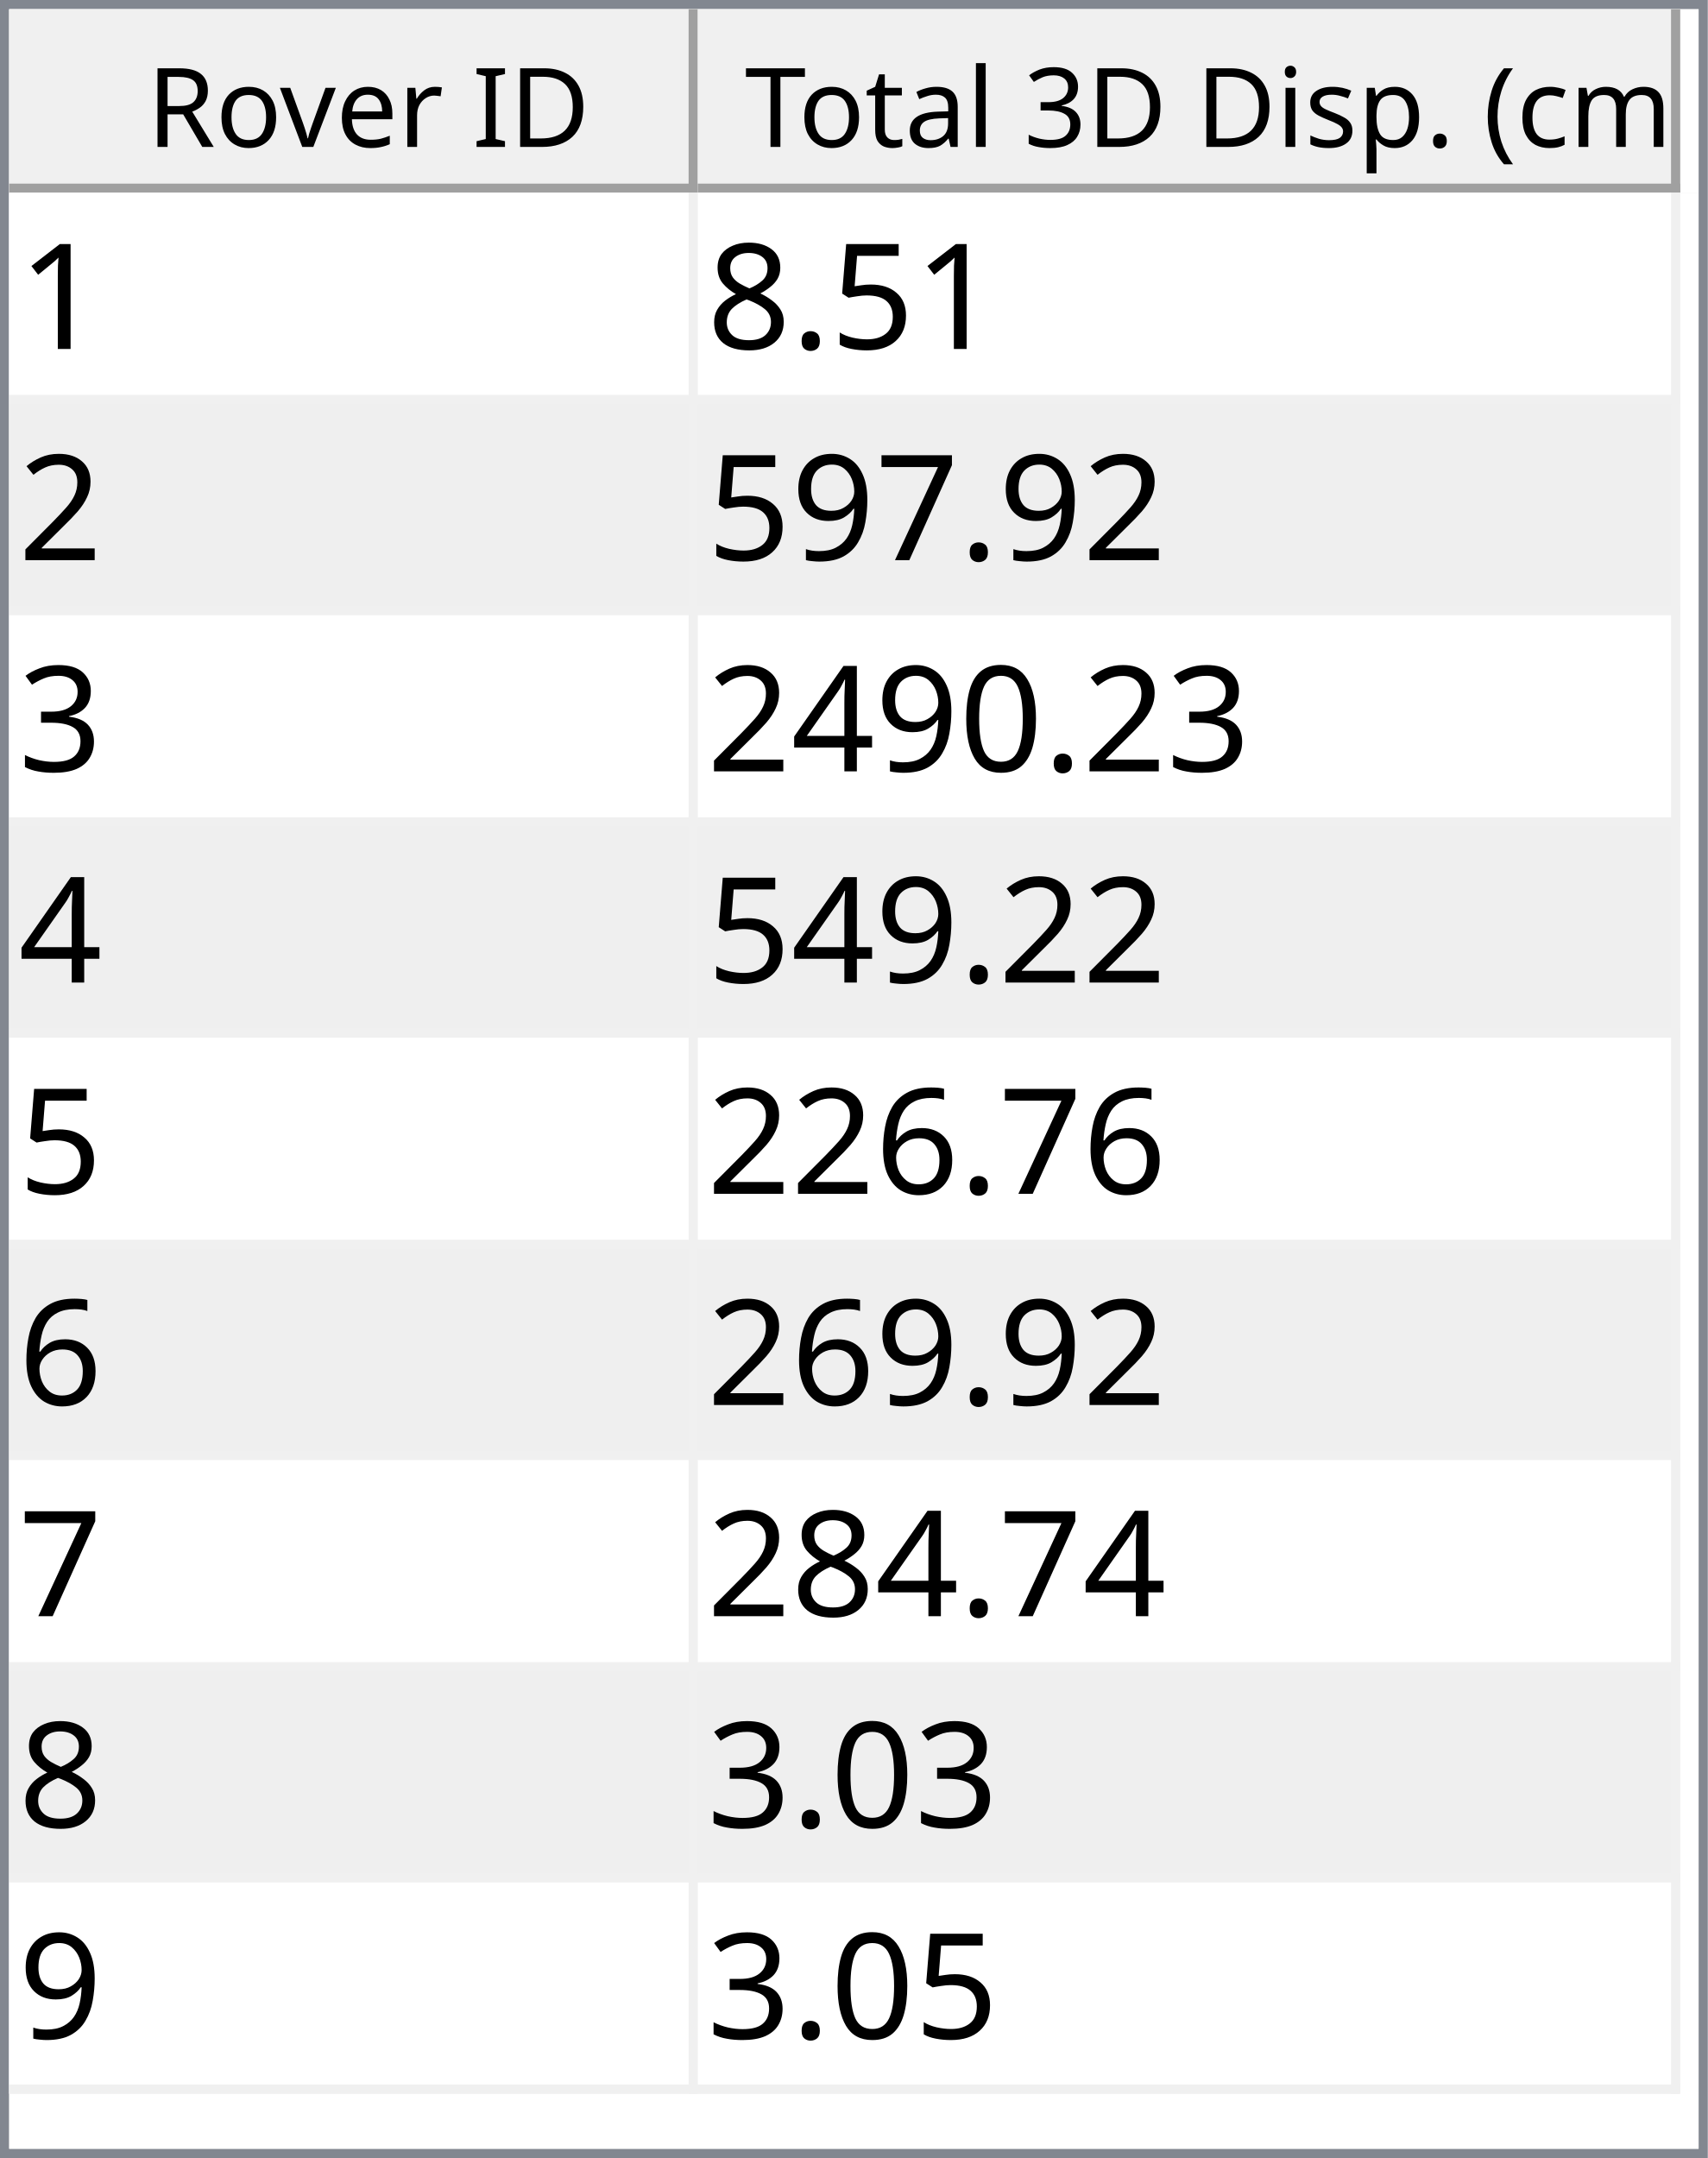
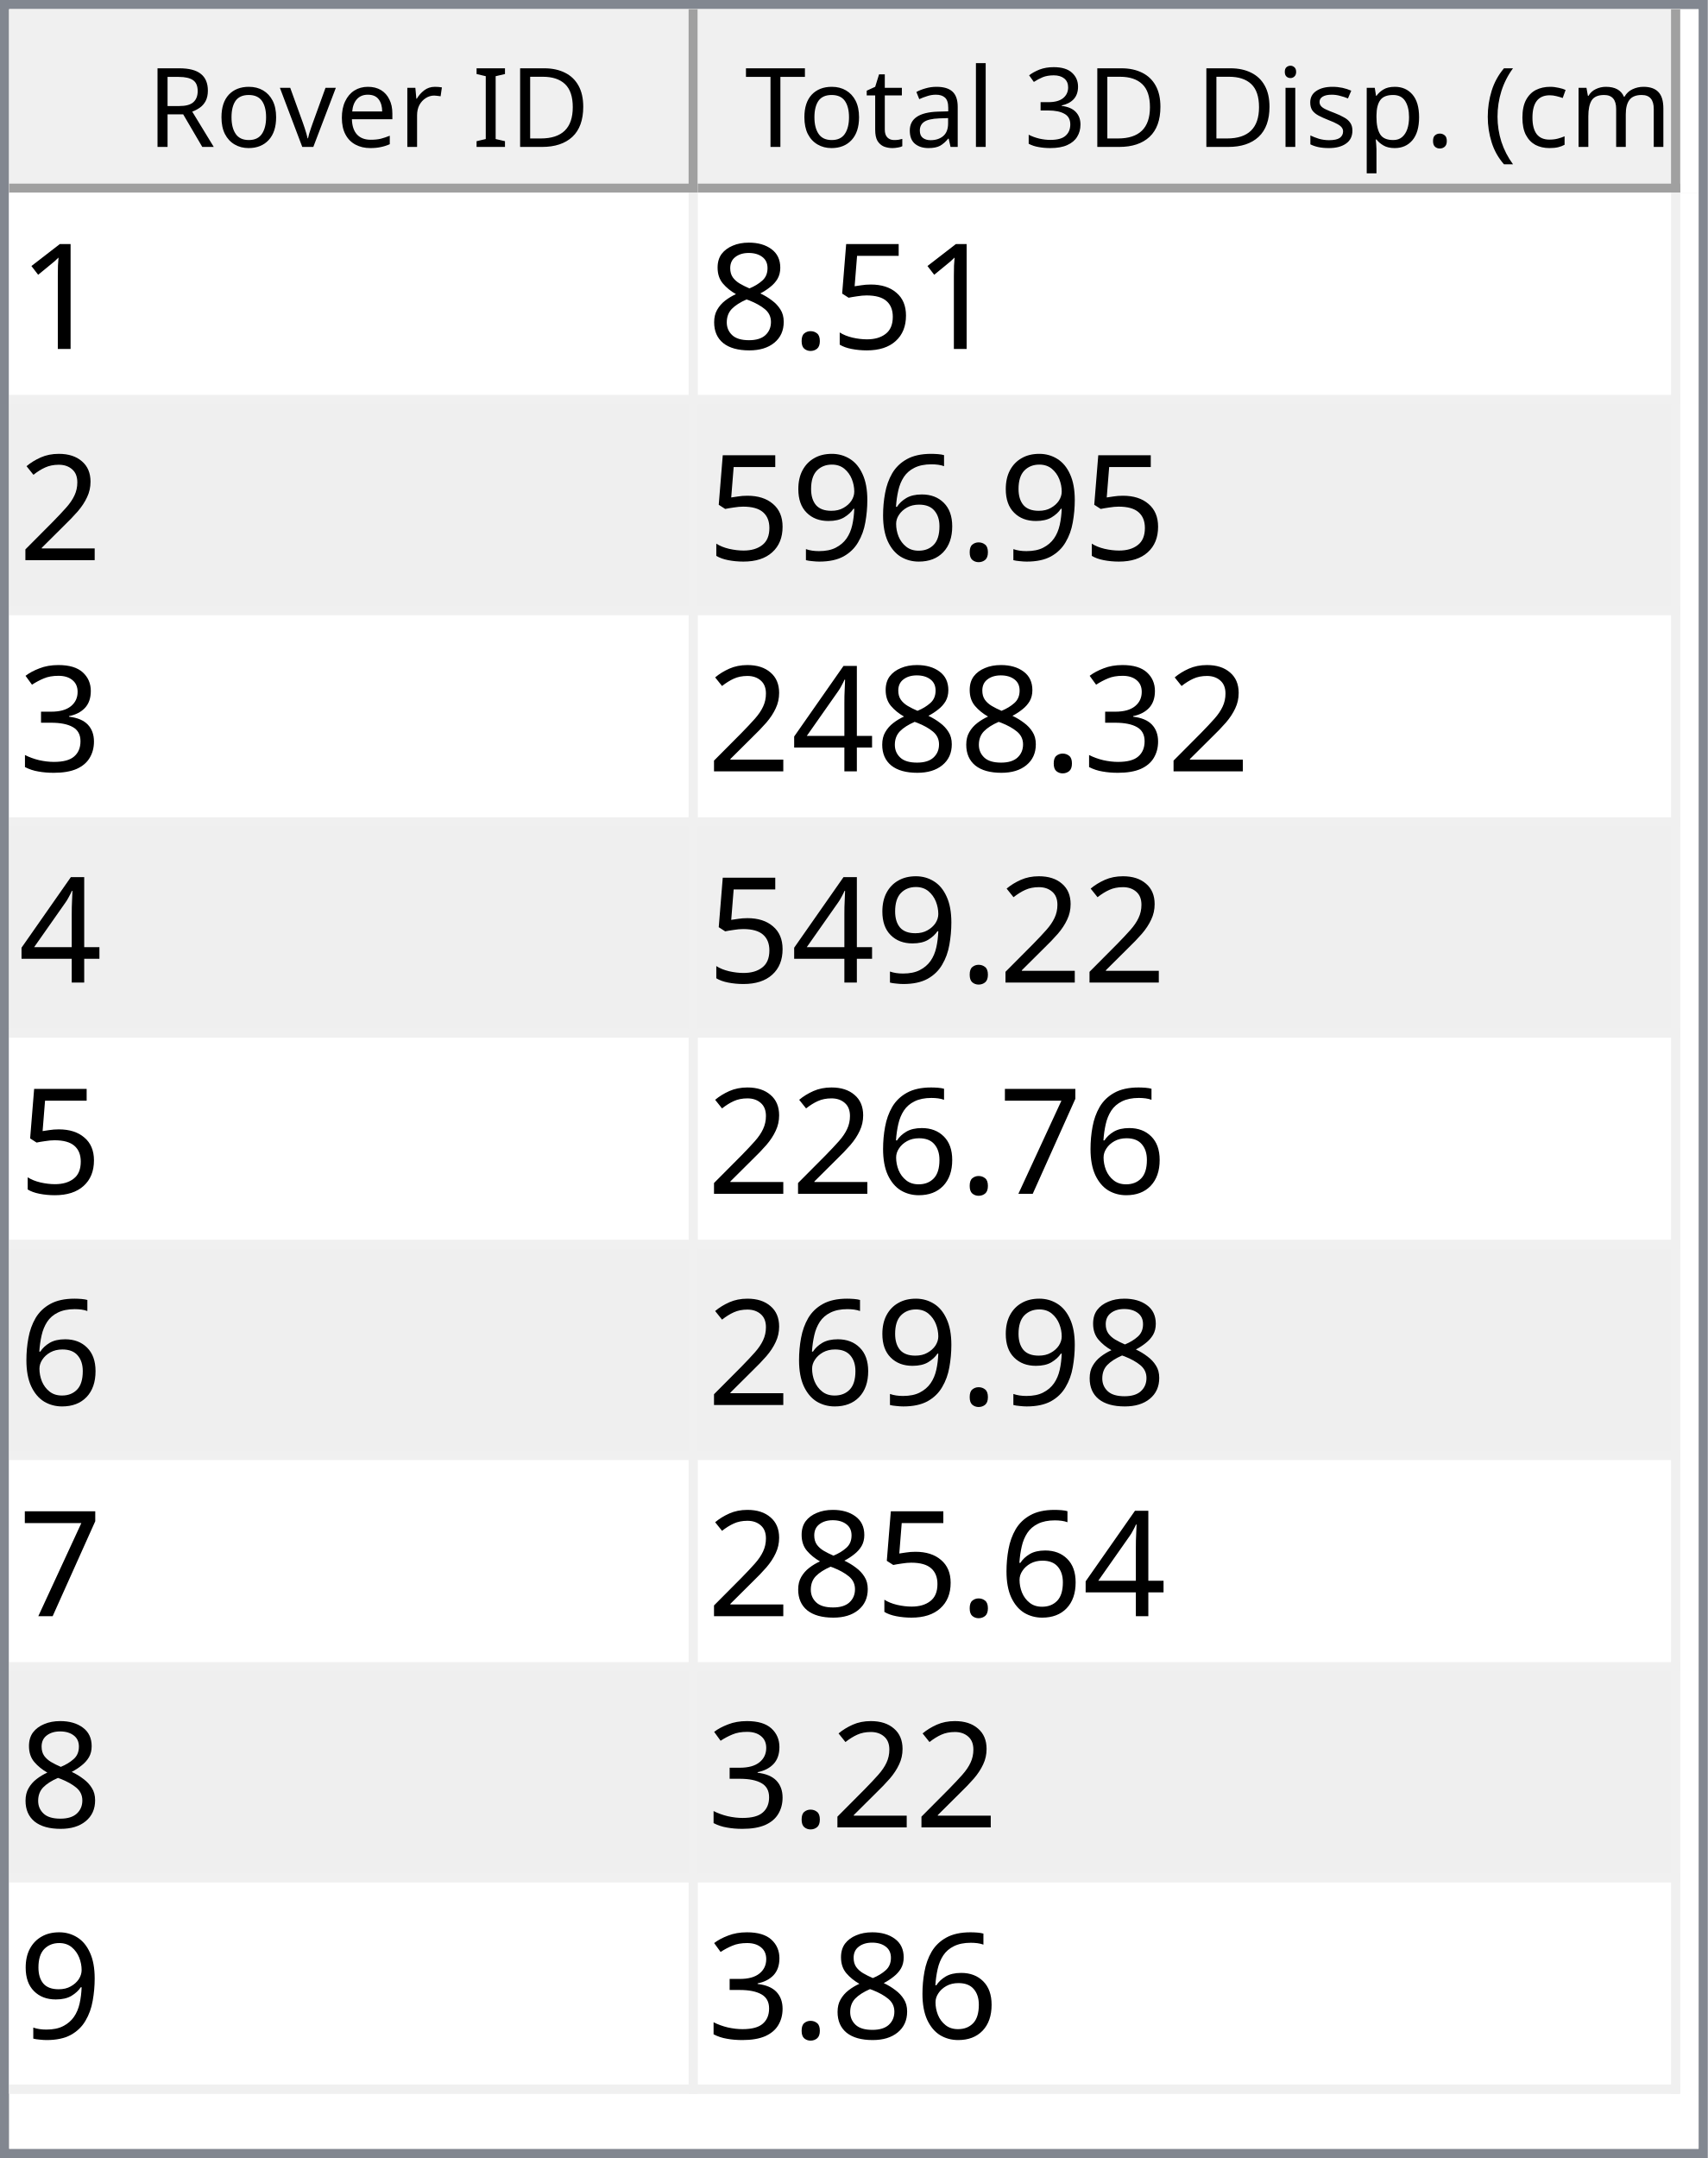
<svg xmlns="http://www.w3.org/2000/svg" style="fill-opacity:1; color-rendering:auto; color-interpolation:auto; text-rendering:auto; stroke:black; stroke-linecap:square; stroke-miterlimit:10; shape-rendering:auto; stroke-opacity:1; fill:black; stroke-dasharray:none; font-weight:normal; stroke-width:1; font-family:'Dialog'; font-style:normal; stroke-linejoin:miter; font-size:12px; stroke-dashoffset:0; image-rendering:auto;" width="186" height="235">
  <defs id="genericDefs" />
  <g>
    <defs id="defs1">
      <clipPath clipPathUnits="userSpaceOnUse" id="clipPath1">
        <path d="M0 0 L186 0 L186 235 L0 235 L0 0 Z" />
      </clipPath>
      <clipPath clipPathUnits="userSpaceOnUse" id="clipPath2">
        <path d="M0 0 L0 235 L186 235 L186 0 Z" />
      </clipPath>
      <clipPath clipPathUnits="userSpaceOnUse" id="clipPath3">
        <path d="M0 0 L0 20 L184 20 L184 0 Z" />
      </clipPath>
      <clipPath clipPathUnits="userSpaceOnUse" id="clipPath4">
        <path d="M0 0 L0 20 L75 20 L75 0 Z" />
      </clipPath>
      <clipPath clipPathUnits="userSpaceOnUse" id="clipPath5">
        <path d="M1 1 L1 19 L74 19 L74 1 Z" />
      </clipPath>
      <clipPath clipPathUnits="userSpaceOnUse" id="clipPath6">
        <path d="M0 0 L0 18 L73 18 L73 0 Z" />
      </clipPath>
      <clipPath clipPathUnits="userSpaceOnUse" id="clipPath7">
        <path d="M-0.5 -0.5 L-0.5 19.5 L74.5 19.5 L74.5 -0.5 Z" />
      </clipPath>
      <clipPath clipPathUnits="userSpaceOnUse" id="clipPath8">
        <path d="M0 0 L0 20 L107 20 L107 0 Z" />
      </clipPath>
      <clipPath clipPathUnits="userSpaceOnUse" id="clipPath9">
        <path d="M1 1 L1 19 L106 19 L106 1 Z" />
      </clipPath>
      <clipPath clipPathUnits="userSpaceOnUse" id="clipPath10">
        <path d="M0 0 L0 18 L105 18 L105 0 Z" />
      </clipPath>
      <clipPath clipPathUnits="userSpaceOnUse" id="clipPath11">
        <path d="M-0.5 -0.5 L-0.5 19.5 L106.5 19.5 L106.5 -0.5 Z" />
      </clipPath>
      <clipPath clipPathUnits="userSpaceOnUse" id="clipPath12">
        <path d="M0 0 L0 213 L184 213 L184 0 Z" />
      </clipPath>
      <clipPath clipPathUnits="userSpaceOnUse" id="clipPath13">
        <path d="M0 0 L0 207 L182 207 L182 0 Z" />
      </clipPath>
      <clipPath clipPathUnits="userSpaceOnUse" id="clipPath14">
        <path d="M-0.5 -0.5 L-0.5 206.5 L181.5 206.5 L181.5 -0.5 Z" />
      </clipPath>
      <clipPath clipPathUnits="userSpaceOnUse" id="clipPath15">
        <path d="M0 0 L0 22 L74 22 L74 0 Z" />
      </clipPath>
      <clipPath clipPathUnits="userSpaceOnUse" id="clipPath16">
        <path d="M0 0 L0 22 L106 22 L106 0 Z" />
      </clipPath>
      <font horiz-adv-x="64.551" id="font1">
        <font-face ascent="107.91" descent="25.098" units-per-em="100" style="font-style:normal; font-family:Segoe UI; font-weight:normal;" />
        <missing-glyph horiz-adv-x="64.551" d="M8.109 0 L8.109 68.266 L56.453 68.266 L56.453 0 L8.109 0 ZM15.328 7.234 L49.219 7.234 L49.219 61.031 L15.328 61.031 L15.328 7.234 Z" />
        <glyph unicode="D" horiz-adv-x="70.117" d="M9.188 0 L9.188 70.016 L28.516 70.016 Q65.531 70.016 65.531 35.891 Q65.531 19.672 55.25 9.836 Q44.969 0 27.734 0 L9.188 0 ZM17.391 62.594 L17.391 7.422 L27.828 7.422 Q41.609 7.422 49.273 14.797 Q56.938 22.172 56.938 35.688 Q56.938 62.594 28.328 62.594 L17.391 62.594 Z" />
        <glyph unicode="I" horiz-adv-x="26.611" d="M17.391 0 L9.188 0 L9.188 70.016 L17.391 70.016 L17.391 0 Z" />
        <glyph unicode=" " horiz-adv-x="27.393" d="" />
        <glyph unicode="r" horiz-adv-x="34.766" d="M34.188 41.891 Q32.078 43.5 28.125 43.5 Q23 43.5 19.555 38.672 Q16.109 33.844 16.109 25.484 L16.109 0 L8.109 0 L8.109 50 L16.109 50 L16.109 39.703 L16.312 39.703 Q18.016 44.969 21.531 47.922 Q25.047 50.875 29.391 50.875 Q32.516 50.875 34.188 50.203 L34.188 41.891 Z" />
        <glyph unicode="e" horiz-adv-x="52.295" d="M48.297 23 L12.984 23 Q13.188 14.656 17.484 10.109 Q21.781 5.562 29.297 5.562 Q37.75 5.562 44.828 11.141 L44.828 3.609 Q38.234 -1.172 27.391 -1.172 Q16.797 -1.172 10.742 5.641 Q4.688 12.453 4.688 24.812 Q4.688 36.469 11.305 43.82 Q17.922 51.172 27.734 51.172 Q37.547 51.172 42.922 44.828 Q48.297 38.484 48.297 27.203 L48.297 23 ZM40.094 29.781 Q40.047 36.719 36.75 40.578 Q33.453 44.438 27.594 44.438 Q21.922 44.438 17.969 40.383 Q14.016 36.328 13.094 29.781 L40.094 29.781 Z" />
        <glyph unicode="v" horiz-adv-x="47.9" d="M47.406 50 L27.484 0 L19.625 0 L0.688 50 L9.469 50 L22.172 13.672 Q23.578 9.672 23.922 6.688 L24.125 6.688 Q24.609 10.453 25.688 13.484 L38.969 50 L47.406 50 Z" />
        <glyph unicode="o" horiz-adv-x="58.594" d="M29 -1.172 Q17.922 -1.172 11.305 5.836 Q4.688 12.844 4.688 24.422 Q4.688 37.016 11.57 44.094 Q18.453 51.172 30.172 51.172 Q41.359 51.172 47.633 44.289 Q53.906 37.406 53.906 25.203 Q53.906 13.234 47.141 6.031 Q40.375 -1.172 29 -1.172 ZM29.594 44.438 Q21.875 44.438 17.383 39.188 Q12.891 33.938 12.891 24.703 Q12.891 15.828 17.43 10.695 Q21.969 5.562 29.594 5.562 Q37.359 5.562 41.531 10.594 Q45.703 15.625 45.703 24.906 Q45.703 34.281 41.531 39.359 Q37.359 44.438 29.594 44.438 Z" />
        <glyph unicode="R" horiz-adv-x="59.814" d="M59.375 0 L49.609 0 L37.891 19.625 Q36.281 22.359 34.766 24.289 Q33.25 26.219 31.664 27.438 Q30.078 28.656 28.25 29.219 Q26.422 29.781 24.125 29.781 L17.391 29.781 L17.391 0 L9.188 0 L9.188 70.016 L30.078 70.016 Q34.672 70.016 38.555 68.867 Q42.438 67.719 45.289 65.375 Q48.141 63.031 49.758 59.547 Q51.375 56.062 51.375 51.375 Q51.375 47.703 50.273 44.656 Q49.172 41.609 47.148 39.211 Q45.125 36.812 42.266 35.133 Q39.406 33.453 35.844 32.516 L35.844 32.328 Q37.594 31.547 38.891 30.547 Q40.188 29.547 41.359 28.18 Q42.531 26.812 43.68 25.078 Q44.828 23.344 46.234 21.047 L59.375 0 ZM17.391 62.594 L17.391 37.203 L28.516 37.203 Q31.594 37.203 34.203 38.133 Q36.812 39.062 38.719 40.797 Q40.625 42.531 41.703 45.047 Q42.781 47.562 42.781 50.688 Q42.781 56.297 39.141 59.445 Q35.5 62.594 28.609 62.594 L17.391 62.594 Z" />
        <glyph unicode=")" horiz-adv-x="30.176" d="M8.297 -15.922 L1.172 -15.922 Q16.406 2.344 16.406 26.812 Q16.406 51.469 1.078 70.016 L8.297 70.016 Q23.531 52.156 23.531 26.703 Q23.531 1.375 8.297 -15.922 Z" />
        <glyph unicode="m" horiz-adv-x="86.133" d="M79.109 0 L71.094 0 L71.094 28.719 Q71.094 37.016 68.531 40.727 Q65.969 44.438 59.906 44.438 Q54.781 44.438 51.195 39.75 Q47.609 35.062 47.609 28.516 L47.609 0 L39.594 0 L39.594 29.688 Q39.594 44.438 28.219 44.438 Q22.953 44.438 19.531 40.016 Q16.109 35.594 16.109 28.516 L16.109 0 L8.109 0 L8.109 50 L16.109 50 L16.109 42.094 L16.312 42.094 Q21.625 51.172 31.844 51.172 Q36.969 51.172 40.773 48.312 Q44.578 45.453 46 40.828 Q51.562 51.172 62.594 51.172 Q79.109 51.172 79.109 30.812 L79.109 0 Z" />
        <glyph unicode="c" horiz-adv-x="46.191" d="M42.188 2.297 Q36.422 -1.172 28.516 -1.172 Q17.828 -1.172 11.258 5.789 Q4.688 12.75 4.688 23.828 Q4.688 36.188 11.766 43.68 Q18.844 51.172 30.672 51.172 Q37.25 51.172 42.281 48.734 L42.281 40.531 Q36.719 44.438 30.375 44.438 Q22.703 44.438 17.797 38.945 Q12.891 33.453 12.891 24.516 Q12.891 15.719 17.508 10.641 Q22.125 5.562 29.891 5.562 Q36.422 5.562 42.188 9.906 L42.188 2.297 Z" />
        <glyph unicode="(" horiz-adv-x="30.176" d="M29.109 -15.922 L21.969 -15.922 Q6.844 1.375 6.844 26.703 Q6.844 52.156 21.969 70.016 L29.203 70.016 Q13.875 51.469 13.875 26.812 Q13.875 2.344 29.109 -15.922 Z" />
        <glyph unicode="." horiz-adv-x="21.68" d="M10.891 -1.078 Q8.641 -1.078 7.055 0.539 Q5.469 2.156 5.469 4.391 Q5.469 6.641 7.055 8.273 Q8.641 9.906 10.891 9.906 Q13.188 9.906 14.797 8.273 Q16.406 6.641 16.406 4.391 Q16.406 2.156 14.797 0.539 Q13.188 -1.078 10.891 -1.078 Z" />
        <glyph unicode="p" horiz-adv-x="58.789" d="M16.312 7.234 L16.109 7.234 L16.109 -23 L8.109 -23 L8.109 50 L16.109 50 L16.109 41.219 L16.312 41.219 Q22.219 51.172 33.594 51.172 Q43.266 51.172 48.688 44.461 Q54.109 37.75 54.109 26.469 Q54.109 13.922 48 6.375 Q41.891 -1.172 31.297 -1.172 Q21.578 -1.172 16.312 7.234 ZM16.109 27.391 L16.109 20.406 Q16.109 14.203 20.141 9.883 Q24.172 5.562 30.375 5.562 Q37.641 5.562 41.773 11.133 Q45.906 16.703 45.906 26.609 Q45.906 34.969 42.047 39.703 Q38.188 44.438 31.594 44.438 Q24.609 44.438 20.359 39.578 Q16.109 34.719 16.109 27.391 Z" />
        <glyph unicode="s" horiz-adv-x="42.432" d="M5.078 1.812 L5.078 10.406 Q11.625 5.562 19.484 5.562 Q30.031 5.562 30.031 12.594 Q30.031 14.594 29.125 15.992 Q28.219 17.391 26.68 18.461 Q25.141 19.531 23.07 20.383 Q21 21.234 18.609 22.172 Q15.281 23.484 12.766 24.828 Q10.25 26.172 8.57 27.859 Q6.891 29.547 6.031 31.695 Q5.172 33.844 5.172 36.719 Q5.172 40.234 6.789 42.945 Q8.406 45.656 11.086 47.484 Q13.766 49.312 17.211 50.242 Q20.656 51.172 24.312 51.172 Q30.812 51.172 35.938 48.922 L35.938 40.828 Q30.422 44.438 23.25 44.438 Q21 44.438 19.195 43.922 Q17.391 43.406 16.094 42.477 Q14.797 41.547 14.086 40.258 Q13.375 38.969 13.375 37.406 Q13.375 35.453 14.086 34.133 Q14.797 32.812 16.164 31.789 Q17.531 30.766 19.484 29.938 Q21.438 29.109 23.922 28.125 Q27.25 26.859 29.883 25.516 Q32.516 24.172 34.375 22.484 Q36.234 20.797 37.234 18.602 Q38.234 16.406 38.234 13.375 Q38.234 9.672 36.602 6.938 Q34.969 4.203 32.234 2.398 Q29.5 0.594 25.93 -0.289 Q22.359 -1.172 18.453 -1.172 Q10.75 -1.172 5.078 1.812 Z" />
        <glyph unicode="i" horiz-adv-x="24.219" d="M12.203 62.703 Q10.062 62.703 8.547 64.164 Q7.031 65.625 7.031 67.875 Q7.031 70.125 8.547 71.609 Q10.062 73.094 12.203 73.094 Q14.406 73.094 15.945 71.609 Q17.484 70.125 17.484 67.875 Q17.484 65.719 15.945 64.211 Q14.406 62.703 12.203 62.703 ZM16.109 0 L8.109 0 L8.109 50 L16.109 50 L16.109 0 Z" />
        <glyph unicode="3" horiz-adv-x="53.906" d="M46.531 19.828 Q46.531 15.094 44.75 11.211 Q42.969 7.328 39.719 4.57 Q36.469 1.812 31.93 0.297 Q27.391 -1.219 21.922 -1.219 Q11.922 -1.219 6 2.594 L6 11.188 Q13.094 5.609 22.219 5.609 Q25.875 5.609 28.828 6.539 Q31.781 7.469 33.906 9.227 Q36.031 10.984 37.18 13.477 Q38.328 15.969 38.328 19.094 Q38.328 32.812 18.797 32.812 L12.984 32.812 L12.984 39.594 L18.5 39.594 Q35.797 39.594 35.797 52.484 Q35.797 64.406 22.609 64.406 Q15.188 64.406 8.688 59.422 L8.688 67.188 Q15.375 71.188 24.609 71.188 Q29 71.188 32.57 69.969 Q36.141 68.75 38.68 66.555 Q41.219 64.359 42.609 61.281 Q44 58.203 44 54.5 Q44 40.672 30.031 36.719 L30.031 36.531 Q33.594 36.141 36.625 34.797 Q39.656 33.453 41.852 31.305 Q44.047 29.156 45.289 26.25 Q46.531 23.344 46.531 19.828 Z" />
        <glyph unicode="l" horiz-adv-x="24.219" d="M16.109 0 L8.109 0 L8.109 74.031 L16.109 74.031 L16.109 0 Z" />
        <glyph unicode="a" horiz-adv-x="50.879" d="M43.891 0 L35.891 0 L35.891 7.812 L35.688 7.812 Q30.469 -1.172 20.312 -1.172 Q12.844 -1.172 8.617 2.781 Q4.391 6.734 4.391 13.281 Q4.391 27.297 20.906 29.594 L35.891 31.688 Q35.891 44.438 25.594 44.438 Q16.547 44.438 9.281 38.281 L9.281 46.484 Q16.656 51.172 26.266 51.172 Q43.891 51.172 43.891 32.516 L43.891 0 ZM35.891 25.297 L23.828 23.641 Q18.266 22.859 15.43 20.875 Q12.594 18.891 12.594 13.875 Q12.594 10.203 15.211 7.883 Q17.828 5.562 22.172 5.562 Q28.125 5.562 32.008 9.742 Q35.891 13.922 35.891 20.312 L35.891 25.297 Z" />
        <glyph unicode="t" horiz-adv-x="33.887" d="M31.297 0.484 Q28.469 -1.078 23.828 -1.078 Q10.688 -1.078 10.688 13.578 L10.688 43.172 L2.094 43.172 L2.094 50 L10.688 50 L10.688 62.203 L18.703 64.797 L18.703 50 L31.297 50 L31.297 43.172 L18.703 43.172 L18.703 14.984 Q18.703 9.969 20.414 7.82 Q22.125 5.672 26.078 5.672 Q29.109 5.672 31.297 7.328 L31.297 0.484 Z" />
        <glyph unicode="T" horiz-adv-x="52.393" d="M50.594 62.594 L30.375 62.594 L30.375 0 L22.172 0 L22.172 62.594 L2 62.594 L2 70.016 L50.594 70.016 L50.594 62.594 Z" />
      </font>
      <font horiz-adv-x="75.0" id="font2">
        <font-face ascent="100.537" descent="21.973" units-per-em="100" style="font-style:normal; font-family:sans-serif; font-weight:normal;" />
        <missing-glyph horiz-adv-x="75.0" d="M12.5 0 L12.5 62.5 L62.5 62.5 L62.5 0 L12.5 0 ZM14.062 1.562 L60.938 1.562 L60.938 60.938 L14.062 60.938 L14.062 1.562 Z" />
        <glyph unicode="1" horiz-adv-x="55.615" d="M37.25 0 L28.469 0 L28.469 56 Q25.297 52.984 20.141 49.953 Q14.984 46.922 10.891 45.406 L10.891 53.906 Q18.266 57.375 23.781 62.305 Q29.297 67.234 31.594 71.875 L37.25 71.875 L37.25 0 Z" />
        <glyph unicode="5" horiz-adv-x="55.615" d="M4.156 18.75 L13.375 19.531 Q14.406 12.797 18.141 9.398 Q21.875 6 27.156 6 Q33.5 6 37.891 10.789 Q42.281 15.578 42.281 23.484 Q42.281 31 38.062 35.352 Q33.844 39.703 27 39.703 Q22.75 39.703 19.336 37.773 Q15.922 35.844 13.969 32.766 L5.719 33.844 L12.641 70.609 L48.25 70.609 L48.25 62.203 L19.672 62.203 L15.828 42.969 Q22.266 47.469 29.344 47.469 Q38.719 47.469 45.164 40.969 Q51.609 34.469 51.609 24.266 Q51.609 14.547 45.953 7.469 Q39.062 -1.219 27.156 -1.219 Q17.391 -1.219 11.211 4.25 Q5.031 9.719 4.156 18.75 Z" />
        <glyph unicode="." horiz-adv-x="27.783" d="M9.078 0 L9.078 10.016 L19.094 10.016 L19.094 0 L9.078 0 Z" />
        <glyph unicode="8" horiz-adv-x="55.615" d="M17.672 38.812 Q12.203 40.828 9.57 44.539 Q6.938 48.25 6.938 53.422 Q6.938 61.234 12.555 66.555 Q18.172 71.875 27.484 71.875 Q36.859 71.875 42.578 66.43 Q48.297 60.984 48.297 53.172 Q48.297 48.188 45.68 44.508 Q43.062 40.828 37.75 38.812 Q44.344 36.672 47.781 31.883 Q51.219 27.094 51.219 20.453 Q51.219 11.281 44.727 5.031 Q38.234 -1.219 27.641 -1.219 Q17.047 -1.219 10.547 5.055 Q4.047 11.328 4.047 20.703 Q4.047 27.688 7.594 32.398 Q11.141 37.109 17.672 38.812 ZM15.922 53.719 Q15.922 48.641 19.195 45.414 Q22.469 42.188 27.688 42.188 Q32.766 42.188 36.016 45.383 Q39.266 48.578 39.266 53.219 Q39.266 58.062 35.914 61.359 Q32.562 64.656 27.594 64.656 Q22.562 64.656 19.242 61.43 Q15.922 58.203 15.922 53.719 ZM13.094 20.656 Q13.094 16.891 14.875 13.375 Q16.656 9.859 20.172 7.93 Q23.688 6 27.734 6 Q34.031 6 38.133 10.055 Q42.234 14.109 42.234 20.359 Q42.234 26.703 38.016 30.859 Q33.797 35.016 27.438 35.016 Q21.234 35.016 17.164 30.914 Q13.094 26.812 13.094 20.656 Z" />
        <glyph unicode="2" horiz-adv-x="55.615" d="M50.344 8.453 L50.344 0 L3.031 0 Q2.938 3.172 4.047 6.109 Q5.859 10.938 9.836 15.625 Q13.812 20.312 21.344 26.469 Q33.016 36.031 37.117 41.625 Q41.219 47.219 41.219 52.203 Q41.219 57.422 37.477 61.008 Q33.734 64.594 27.734 64.594 Q21.391 64.594 17.578 60.789 Q13.766 56.984 13.719 50.25 L4.688 51.172 Q5.609 61.281 11.664 66.578 Q17.719 71.875 27.938 71.875 Q38.234 71.875 44.242 66.164 Q50.25 60.453 50.25 52 Q50.25 47.703 48.492 43.555 Q46.734 39.406 42.656 34.812 Q38.578 30.219 29.109 22.219 Q21.188 15.578 18.945 13.211 Q16.703 10.844 15.234 8.453 L50.344 8.453 Z" />
-         <glyph unicode="7" horiz-adv-x="55.615" d="M4.734 62.203 L4.734 70.656 L51.078 70.656 L51.078 63.812 Q44.234 56.547 37.523 44.484 Q30.812 32.422 27.156 19.672 Q24.516 10.688 23.781 0 L14.75 0 Q14.891 8.453 18.062 20.414 Q21.234 32.375 27.172 43.484 Q33.109 54.594 39.797 62.203 L4.734 62.203 Z" />
+         <glyph unicode="6" horiz-adv-x="55.615" d="M49.75 54.047 L41.016 53.375 Q39.844 58.547 37.703 60.891 Q34.125 64.656 28.906 64.656 Q24.703 64.656 21.531 62.312 Q17.391 59.281 14.992 53.469 Q12.594 47.656 12.5 36.922 Q15.672 41.75 20.266 44.094 Q24.859 46.438 29.891 46.438 Q38.672 46.438 44.852 39.969 Q51.031 33.5 51.031 23.25 Q51.031 16.5 48.125 10.719 Q45.219 4.938 40.141 1.859 Q35.062 -1.219 28.609 -1.219 Q17.625 -1.219 10.695 6.859 Q3.766 14.938 3.766 33.5 Q3.766 54.25 11.422 63.672 Q18.109 71.875 29.438 71.875 Q37.891 71.875 43.289 67.141 Q48.688 62.406 49.75 54.047 ZM13.875 23.188 Q13.875 18.656 15.797 14.508 Q17.719 10.359 21.188 8.18 Q24.656 6 28.469 6 Q34.031 6 38.039 10.492 Q42.047 14.984 42.047 22.703 Q42.047 30.125 38.086 34.398 Q34.125 38.672 28.125 38.672 Q22.172 38.672 18.023 34.398 Q13.875 30.125 13.875 23.188 Z" />
        <glyph unicode="9" horiz-adv-x="55.615" d="M5.469 16.547 L13.922 17.328 Q14.984 11.375 18.016 8.688 Q21.047 6 25.781 6 Q29.828 6 32.883 7.859 Q35.938 9.719 37.891 12.82 Q39.844 15.922 41.164 21.195 Q42.484 26.469 42.484 31.938 Q42.484 32.516 42.438 33.688 Q39.797 29.5 35.234 26.883 Q30.672 24.266 25.344 24.266 Q16.453 24.266 10.305 30.711 Q4.156 37.156 4.156 47.703 Q4.156 58.594 10.578 65.234 Q17 71.875 26.656 71.875 Q33.641 71.875 39.43 68.117 Q45.219 64.359 48.219 57.398 Q51.219 50.438 51.219 37.25 Q51.219 23.531 48.242 15.406 Q45.266 7.281 39.383 3.031 Q33.5 -1.219 25.594 -1.219 Q17.188 -1.219 11.867 3.445 Q6.547 8.109 5.469 16.547 ZM41.453 48.141 Q41.453 55.719 37.43 60.156 Q33.406 64.594 27.734 64.594 Q21.875 64.594 17.531 59.812 Q13.188 55.031 13.188 47.406 Q13.188 40.578 17.312 36.305 Q21.438 32.031 27.484 32.031 Q33.594 32.031 37.523 36.305 Q41.453 40.578 41.453 48.141 Z" />
        <glyph unicode="3" horiz-adv-x="55.615" d="M4.203 18.891 L12.984 20.062 Q14.5 12.594 18.141 9.297 Q21.781 6 27 6 Q33.203 6 37.477 10.297 Q41.75 14.594 41.75 20.953 Q41.75 27 37.797 30.93 Q33.844 34.859 27.734 34.859 Q25.25 34.859 21.531 33.891 L22.516 41.609 Q23.391 41.5 23.922 41.5 Q29.547 41.5 34.039 44.43 Q38.531 47.359 38.531 53.469 Q38.531 58.297 35.258 61.477 Q31.984 64.656 26.812 64.656 Q21.688 64.656 18.266 61.43 Q14.844 58.203 13.875 51.766 L5.078 53.328 Q6.688 62.156 12.398 67.016 Q18.109 71.875 26.609 71.875 Q32.469 71.875 37.398 69.359 Q42.328 66.844 44.945 62.5 Q47.562 58.156 47.562 53.266 Q47.562 48.641 45.07 44.828 Q42.578 41.016 37.703 38.766 Q44.047 37.312 47.562 32.695 Q51.078 28.078 51.078 21.141 Q51.078 11.766 44.242 5.25 Q37.406 -1.266 26.953 -1.266 Q17.531 -1.266 11.305 4.352 Q5.078 9.969 4.203 18.891 Z" />
-         <glyph unicode="0" horiz-adv-x="55.615" d="M4.156 35.297 Q4.156 48 6.766 55.742 Q9.375 63.484 14.523 67.68 Q19.672 71.875 27.484 71.875 Q33.25 71.875 37.594 69.555 Q41.938 67.234 44.773 62.867 Q47.609 58.5 49.219 52.227 Q50.828 45.953 50.828 35.297 Q50.828 22.703 48.242 14.969 Q45.656 7.234 40.508 3.008 Q35.359 -1.219 27.484 -1.219 Q17.141 -1.219 11.234 6.203 Q4.156 15.141 4.156 35.297 ZM13.188 35.297 Q13.188 17.672 17.312 11.836 Q21.438 6 27.484 6 Q33.547 6 37.672 11.859 Q41.797 17.719 41.797 35.297 Q41.797 52.984 37.672 58.789 Q33.547 64.594 27.391 64.594 Q21.344 64.594 17.719 59.469 Q13.188 52.938 13.188 35.297 Z" />
        <glyph unicode="4" horiz-adv-x="55.615" d="M32.328 0 L32.328 17.141 L1.266 17.141 L1.266 25.203 L33.938 71.578 L41.109 71.578 L41.109 25.203 L50.781 25.203 L50.781 17.141 L41.109 17.141 L41.109 0 L32.328 0 ZM32.328 25.203 L32.328 57.469 L9.906 25.203 L32.328 25.203 Z" />
-         <glyph unicode="6" horiz-adv-x="55.615" d="M49.75 54.047 L41.016 53.375 Q39.844 58.547 37.703 60.891 Q34.125 64.656 28.906 64.656 Q24.703 64.656 21.531 62.312 Q17.391 59.281 14.992 53.469 Q12.594 47.656 12.5 36.922 Q15.672 41.75 20.266 44.094 Q24.859 46.438 29.891 46.438 Q38.672 46.438 44.852 39.969 Q51.031 33.5 51.031 23.25 Q51.031 16.5 48.125 10.719 Q45.219 4.938 40.141 1.859 Q35.062 -1.219 28.609 -1.219 Q17.625 -1.219 10.695 6.859 Q3.766 14.938 3.766 33.5 Q3.766 54.25 11.422 63.672 Q18.109 71.875 29.438 71.875 Q37.891 71.875 43.289 67.141 Q48.688 62.406 49.75 54.047 ZM13.875 23.188 Q13.875 18.656 15.797 14.508 Q17.719 10.359 21.188 8.18 Q24.656 6 28.469 6 Q34.031 6 38.039 10.492 Q42.047 14.984 42.047 22.703 Q42.047 30.125 38.086 34.398 Q34.125 38.672 28.125 38.672 Q22.172 38.672 18.023 34.398 Q13.875 30.125 13.875 23.188 Z" />
+         <glyph unicode="7" horiz-adv-x="55.615" d="M4.734 62.203 L4.734 70.656 L51.078 70.656 L51.078 63.812 Q44.234 56.547 37.523 44.484 Q30.812 32.422 27.156 19.672 Q24.516 10.688 23.781 0 L14.75 0 Q14.891 8.453 18.062 20.414 Q21.234 32.375 27.172 43.484 Q33.109 54.594 39.797 62.203 L4.734 62.203 Z" />
      </font>
    </defs>
    <g style="fill:white; stroke:white;">
      <rect x="0" y="0" width="186" style="clip-path:url(#clipPath1); stroke:none;" height="235" />
    </g>
    <g style="fill:white; text-rendering:optimizeSpeed; color-rendering:optimizeSpeed; image-rendering:optimizeSpeed; shape-rendering:crispEdges; stroke:white; color-interpolation:sRGB;">
      <rect x="0" width="186" height="235" y="0" style="stroke:none;" />
      <path style="stroke:none;" d="M0 235 L186 235 L186 0 L0 0 Z" />
    </g>
    <g style="fill:rgb(240,240,240); font-family:'Segoe UI'; stroke:rgb(240,240,240);">
      <rect x="0" y="0" width="186" style="clip-path:url(#clipPath2); stroke:none;" height="235" />
    </g>
    <g style="fill:rgb(130,135,144); font-family:'Segoe UI'; stroke:rgb(130,135,144);">
      <path d="M0 0 L186 0 L186 235 L0 235 L0 0 ZM1 1 L185 1 L185 234 L1 234 L1 1 Z" style="fill-rule:evenodd; clip-path:url(#clipPath2); stroke:none;" />
    </g>
    <g style="fill:white; font-family:'Segoe UI'; stroke:white;" transform="translate(1,1)">
      <rect x="0" y="0" width="184" style="clip-path:url(#clipPath3); stroke:none;" height="20" />
    </g>
    <g style="fill:rgb(240,240,240); font-family:'Segoe UI'; stroke:rgb(240,240,240);" transform="translate(1,1)">
      <rect x="0" y="0" width="75" style="clip-path:url(#clipPath4); stroke:none;" height="20" />
    </g>
    <g style="font-family:'Segoe UI';" transform="translate(2,2)">
      <text x="14" xml:space="preserve" y="14" style="clip-path:url(#clipPath6); stroke:none;">Rover ID</text>
    </g>
    <g style="fill:rgb(160,160,160); font-family:'Segoe UI'; stroke:rgb(160,160,160); stroke-linejoin:bevel;" transform="translate(1.5,1.5)">
      <line x1="74" x2="74" y1="0" style="fill:none; clip-path:url(#clipPath7);" y2="19" />
    </g>
    <g style="fill:rgb(160,160,160); font-family:'Segoe UI'; stroke:rgb(160,160,160); stroke-linejoin:bevel;" transform="matrix(1,0,0,1,1,1) translate(0.5,0.5)">
      <line x1="0" x2="74" y1="19" style="fill:none; clip-path:url(#clipPath7);" y2="19" />
    </g>
    <g style="fill:rgb(240,240,240); font-family:'Segoe UI'; stroke:rgb(240,240,240);" transform="translate(76,1)">
      <rect x="0" y="0" width="107" style="clip-path:url(#clipPath8); stroke:none;" height="20" />
    </g>
    <g style="font-family:'Segoe UI';" transform="translate(77,2)">
      <text x="1" xml:space="preserve" y="14" style="clip-path:url(#clipPath10); stroke:none;"> Total 3D Disp. (cm)</text>
    </g>
    <g style="fill:rgb(160,160,160); font-family:'Segoe UI'; stroke:rgb(160,160,160); stroke-linejoin:bevel;" transform="translate(76.5,1.5)">
      <line x1="106" x2="106" y1="0" style="fill:none; clip-path:url(#clipPath11);" y2="19" />
    </g>
    <g style="fill:rgb(160,160,160); font-family:'Segoe UI'; stroke:rgb(160,160,160); stroke-linejoin:bevel;" transform="matrix(1,0,0,1,76,1) translate(0.5,0.5)">
      <line x1="0" x2="106" y1="19" style="fill:none; clip-path:url(#clipPath11);" y2="19" />
    </g>
    <g style="fill:white; font-family:'Segoe UI'; stroke:white;" transform="translate(1,21)">
      <rect x="0" y="0" width="184" style="clip-path:url(#clipPath12); stroke:none;" height="213" />
    </g>
    <g style="fill:rgb(240,240,240); font-size:16px; font-family:sans-serif; stroke:rgb(240,240,240);" transform="translate(1,21)">
      <rect x="0" y="0" width="182" style="clip-path:url(#clipPath13); stroke:none;" height="207" />
      <line transform="translate(0.5,0.5)" x1="0" x2="181" y1="22" style="clip-path:url(#clipPath14); fill:none; stroke-linejoin:bevel;" y2="22" />
    </g>
    <g transform="matrix(1,0,0,1,1,21) translate(0.5,0.5)" style="fill:rgb(240,240,240); font-size:16px; font-family:sans-serif; stroke:rgb(240,240,240); stroke-linejoin:bevel;">
      <line x1="0" x2="181" y1="45" style="fill:none; clip-path:url(#clipPath14);" y2="45" />
    </g>
    <g transform="matrix(1,0,0,1,1,21) translate(0.5,0.5)" style="fill:rgb(240,240,240); font-size:16px; font-family:sans-serif; stroke:rgb(240,240,240); stroke-linejoin:bevel;">
      <line x1="0" x2="181" y1="68" style="fill:none; clip-path:url(#clipPath14);" y2="68" />
    </g>
    <g transform="matrix(1,0,0,1,1,21) translate(0.5,0.5)" style="fill:rgb(240,240,240); font-size:16px; font-family:sans-serif; stroke:rgb(240,240,240); stroke-linejoin:bevel;">
      <line x1="0" x2="181" y1="91" style="fill:none; clip-path:url(#clipPath14);" y2="91" />
    </g>
    <g transform="matrix(1,0,0,1,1,21) translate(0.5,0.5)" style="fill:rgb(240,240,240); font-size:16px; font-family:sans-serif; stroke:rgb(240,240,240); stroke-linejoin:bevel;">
      <line x1="0" x2="181" y1="114" style="fill:none; clip-path:url(#clipPath14);" y2="114" />
    </g>
    <g transform="matrix(1,0,0,1,1,21) translate(0.5,0.5)" style="fill:rgb(240,240,240); font-size:16px; font-family:sans-serif; stroke:rgb(240,240,240); stroke-linejoin:bevel;">
      <line x1="0" x2="181" y1="137" style="fill:none; clip-path:url(#clipPath14);" y2="137" />
    </g>
    <g transform="matrix(1,0,0,1,1,21) translate(0.5,0.5)" style="fill:rgb(240,240,240); font-size:16px; font-family:sans-serif; stroke:rgb(240,240,240); stroke-linejoin:bevel;">
      <line x1="0" x2="181" y1="160" style="fill:none; clip-path:url(#clipPath14);" y2="160" />
    </g>
    <g transform="matrix(1,0,0,1,1,21) translate(0.5,0.5)" style="fill:rgb(240,240,240); font-size:16px; font-family:sans-serif; stroke:rgb(240,240,240); stroke-linejoin:bevel;">
      <line x1="0" x2="181" y1="183" style="fill:none; clip-path:url(#clipPath14);" y2="183" />
    </g>
    <g transform="matrix(1,0,0,1,1,21) translate(0.5,0.5)" style="fill:rgb(240,240,240); font-size:16px; font-family:sans-serif; stroke:rgb(240,240,240); stroke-linejoin:bevel;">
      <line x1="0" x2="181" y1="206" style="fill:none; clip-path:url(#clipPath14);" y2="206" />
    </g>
    <g transform="matrix(1,0,0,1,1,21) translate(0.5,0.5)" style="fill:rgb(240,240,240); font-size:16px; font-family:sans-serif; stroke:rgb(240,240,240); stroke-linejoin:bevel;">
      <line x1="74" x2="74" y1="0" style="fill:none; clip-path:url(#clipPath14);" y2="206" />
    </g>
    <g transform="matrix(1,0,0,1,1,21) translate(0.5,0.5)" style="fill:rgb(240,240,240); font-size:16px; font-family:sans-serif; stroke:rgb(240,240,240); stroke-linejoin:bevel;">
      <line x1="181" x2="181" y1="0" style="fill:none; clip-path:url(#clipPath14);" y2="206" />
    </g>
    <g style="fill:white; font-size:16px; font-family:sans-serif; stroke:white;" transform="matrix(1,0,0,1,1,21)">
      <rect x="0" y="0" width="74" style="clip-path:url(#clipPath15); stroke:none;" height="22" />
      <text x="1" y="17" style="fill:black; clip-path:url(#clipPath15); stroke:none;" xml:space="preserve">1</text>
    </g>
    <g style="fill:white; font-size:16px; font-family:sans-serif; stroke:white;" transform="matrix(1,0,0,1,1,21) translate(75,0)">
      <rect x="0" y="0" width="106" style="clip-path:url(#clipPath16); stroke:none;" height="22" />
      <text x="1" y="17" style="fill:black; clip-path:url(#clipPath16); stroke:none;" xml:space="preserve">8.51</text>
    </g>
    <g style="fill:rgb(239,239,239); font-size:16px; font-family:sans-serif; stroke:rgb(239,239,239);" transform="matrix(1,0,0,1,1,21) translate(0,23)">
      <rect x="0" y="0" width="74" style="clip-path:url(#clipPath15); stroke:none;" height="22" />
      <text x="1" y="17" style="fill:black; clip-path:url(#clipPath15); stroke:none;" xml:space="preserve">2</text>
    </g>
    <g style="fill:rgb(239,239,239); font-size:16px; font-family:sans-serif; stroke:rgb(239,239,239);" transform="matrix(1,0,0,1,1,21) translate(75,23)">
      <rect x="0" y="0" width="106" style="clip-path:url(#clipPath16); stroke:none;" height="22" />
-       <text x="1" y="17" style="fill:black; clip-path:url(#clipPath16); stroke:none;" xml:space="preserve">597.92</text>
+       <text x="1" y="17" style="fill:black; clip-path:url(#clipPath16); stroke:none;" xml:space="preserve">596.95</text>
    </g>
    <g style="fill:white; font-size:16px; font-family:sans-serif; stroke:white;" transform="matrix(1,0,0,1,1,21) translate(0,46)">
      <rect x="0" y="0" width="74" style="clip-path:url(#clipPath15); stroke:none;" height="22" />
      <text x="1" y="17" style="fill:black; clip-path:url(#clipPath15); stroke:none;" xml:space="preserve">3</text>
    </g>
    <g style="fill:white; font-size:16px; font-family:sans-serif; stroke:white;" transform="matrix(1,0,0,1,1,21) translate(75,46)">
      <rect x="0" y="0" width="106" style="clip-path:url(#clipPath16); stroke:none;" height="22" />
-       <text x="1" y="17" style="fill:black; clip-path:url(#clipPath16); stroke:none;" xml:space="preserve">2490.23</text>
+       <text x="1" y="17" style="fill:black; clip-path:url(#clipPath16); stroke:none;" xml:space="preserve">2488.32</text>
    </g>
    <g style="fill:rgb(239,239,239); font-size:16px; font-family:sans-serif; stroke:rgb(239,239,239);" transform="matrix(1,0,0,1,1,21) translate(0,69)">
      <rect x="0" y="0" width="74" style="clip-path:url(#clipPath15); stroke:none;" height="22" />
      <text x="1" y="17" style="fill:black; clip-path:url(#clipPath15); stroke:none;" xml:space="preserve">4</text>
    </g>
    <g style="fill:rgb(239,239,239); font-size:16px; font-family:sans-serif; stroke:rgb(239,239,239);" transform="matrix(1,0,0,1,1,21) translate(75,69)">
      <rect x="0" y="0" width="106" style="clip-path:url(#clipPath16); stroke:none;" height="22" />
      <text x="1" y="17" style="fill:black; clip-path:url(#clipPath16); stroke:none;" xml:space="preserve">549.22</text>
    </g>
    <g style="fill:white; font-size:16px; font-family:sans-serif; stroke:white;" transform="matrix(1,0,0,1,1,21) translate(0,92)">
      <rect x="0" y="0" width="74" style="clip-path:url(#clipPath15); stroke:none;" height="22" />
      <text x="1" y="17" style="fill:black; clip-path:url(#clipPath15); stroke:none;" xml:space="preserve">5</text>
    </g>
    <g style="fill:white; font-size:16px; font-family:sans-serif; stroke:white;" transform="matrix(1,0,0,1,1,21) translate(75,92)">
      <rect x="0" y="0" width="106" style="clip-path:url(#clipPath16); stroke:none;" height="22" />
      <text x="1" y="17" style="fill:black; clip-path:url(#clipPath16); stroke:none;" xml:space="preserve">226.76</text>
    </g>
    <g style="fill:rgb(239,239,239); font-size:16px; font-family:sans-serif; stroke:rgb(239,239,239);" transform="matrix(1,0,0,1,1,21) translate(0,115)">
      <rect x="0" y="0" width="74" style="clip-path:url(#clipPath15); stroke:none;" height="22" />
      <text x="1" y="17" style="fill:black; clip-path:url(#clipPath15); stroke:none;" xml:space="preserve">6</text>
    </g>
    <g style="fill:rgb(239,239,239); font-size:16px; font-family:sans-serif; stroke:rgb(239,239,239);" transform="matrix(1,0,0,1,1,21) translate(75,115)">
      <rect x="0" y="0" width="106" style="clip-path:url(#clipPath16); stroke:none;" height="22" />
-       <text x="1" y="17" style="fill:black; clip-path:url(#clipPath16); stroke:none;" xml:space="preserve">269.92</text>
+       <text x="1" y="17" style="fill:black; clip-path:url(#clipPath16); stroke:none;" xml:space="preserve">269.98</text>
    </g>
    <g style="fill:white; font-size:16px; font-family:sans-serif; stroke:white;" transform="matrix(1,0,0,1,1,21) translate(0,138)">
      <rect x="0" y="0" width="74" style="clip-path:url(#clipPath15); stroke:none;" height="22" />
      <text x="1" y="17" style="fill:black; clip-path:url(#clipPath15); stroke:none;" xml:space="preserve">7</text>
    </g>
    <g style="fill:white; font-size:16px; font-family:sans-serif; stroke:white;" transform="matrix(1,0,0,1,1,21) translate(75,138)">
      <rect x="0" y="0" width="106" style="clip-path:url(#clipPath16); stroke:none;" height="22" />
-       <text x="1" y="17" style="fill:black; clip-path:url(#clipPath16); stroke:none;" xml:space="preserve">284.74</text>
+       <text x="1" y="17" style="fill:black; clip-path:url(#clipPath16); stroke:none;" xml:space="preserve">285.64</text>
    </g>
    <g style="fill:rgb(239,239,239); font-size:16px; font-family:sans-serif; stroke:rgb(239,239,239);" transform="matrix(1,0,0,1,1,21) translate(0,161)">
      <rect x="0" y="0" width="74" style="clip-path:url(#clipPath15); stroke:none;" height="22" />
      <text x="1" y="17" style="fill:black; clip-path:url(#clipPath15); stroke:none;" xml:space="preserve">8</text>
    </g>
    <g style="fill:rgb(239,239,239); font-size:16px; font-family:sans-serif; stroke:rgb(239,239,239);" transform="matrix(1,0,0,1,1,21) translate(75,161)">
      <rect x="0" y="0" width="106" style="clip-path:url(#clipPath16); stroke:none;" height="22" />
-       <text x="1" y="17" style="fill:black; clip-path:url(#clipPath16); stroke:none;" xml:space="preserve">3.03</text>
+       <text x="1" y="17" style="fill:black; clip-path:url(#clipPath16); stroke:none;" xml:space="preserve">3.22</text>
    </g>
    <g style="fill:white; font-size:16px; font-family:sans-serif; stroke:white;" transform="matrix(1,0,0,1,1,21) translate(0,184)">
      <rect x="0" y="0" width="74" style="clip-path:url(#clipPath15); stroke:none;" height="22" />
      <text x="1" y="17" style="fill:black; clip-path:url(#clipPath15); stroke:none;" xml:space="preserve">9</text>
    </g>
    <g style="fill:white; font-size:16px; font-family:sans-serif; stroke:white;" transform="matrix(1,0,0,1,1,21) translate(75,184)">
      <rect x="0" y="0" width="106" style="clip-path:url(#clipPath16); stroke:none;" height="22" />
-       <text x="1" y="17" style="fill:black; clip-path:url(#clipPath16); stroke:none;" xml:space="preserve">3.05</text>
+       <text x="1" y="17" style="fill:black; clip-path:url(#clipPath16); stroke:none;" xml:space="preserve">3.86</text>
    </g>
  </g>
</svg>
